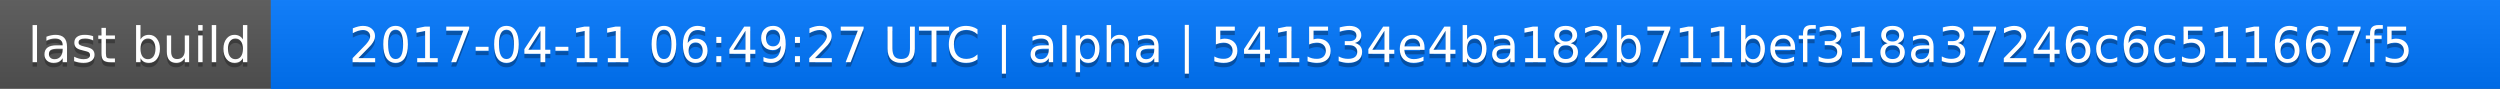
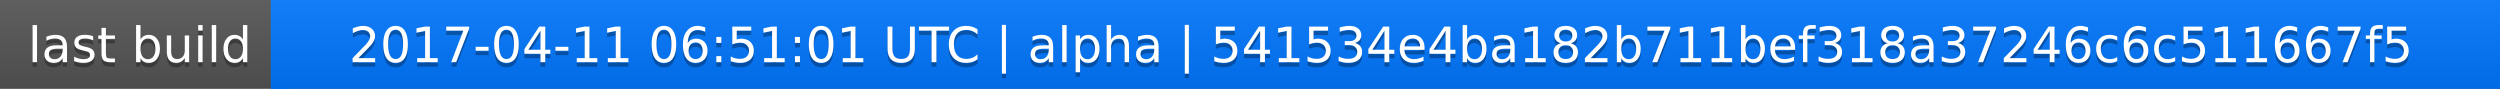
<svg xmlns="http://www.w3.org/2000/svg" width="563" height="20">
  <linearGradient id="a" x2="0" y2="100%">
    <stop offset="0" stop-color="#bbb" stop-opacity=".1" />
    <stop offset="1" stop-opacity=".1" />
  </linearGradient>
  <rect rx="0" width="563" height="20" fill="#555" />
  <rect rx="0" x="61" width="502" height="20" fill="#07f" />
  <path fill="#07f" d="M61 0h4v20h-4z" />
  <rect rx="0" width="563" height="20" fill="url(#a)" />
  <g fill="#fff" text-anchor="middle" font-family="DejaVu Sans,Verdana,Geneva,sans-serif" font-size="11">
    <text x="31.5" y="15" fill="#010101" fill-opacity=".3">last build</text>
    <text x="31.5" y="14">last build</text>
-     <text x="311" y="15" fill="#010101" fill-opacity=".3">2017-04-11 06:49:27 UTC | alpha | 541534e4ba182b711bef318a37246c6c511667f5</text>
-     <text x="311" y="14">2017-04-11 06:49:27 UTC | alpha | 541534e4ba182b711bef318a37246c6c511667f5</text>
+     <text x="311" y="15" fill="#010101" fill-opacity=".3">2017-04-11 06:51:01 UTC | alpha | 541534e4ba182b711bef318a37246c6c511667f5</text>
+     <text x="311" y="14">2017-04-11 06:51:01 UTC | alpha | 541534e4ba182b711bef318a37246c6c511667f5</text>
  </g>
</svg>
